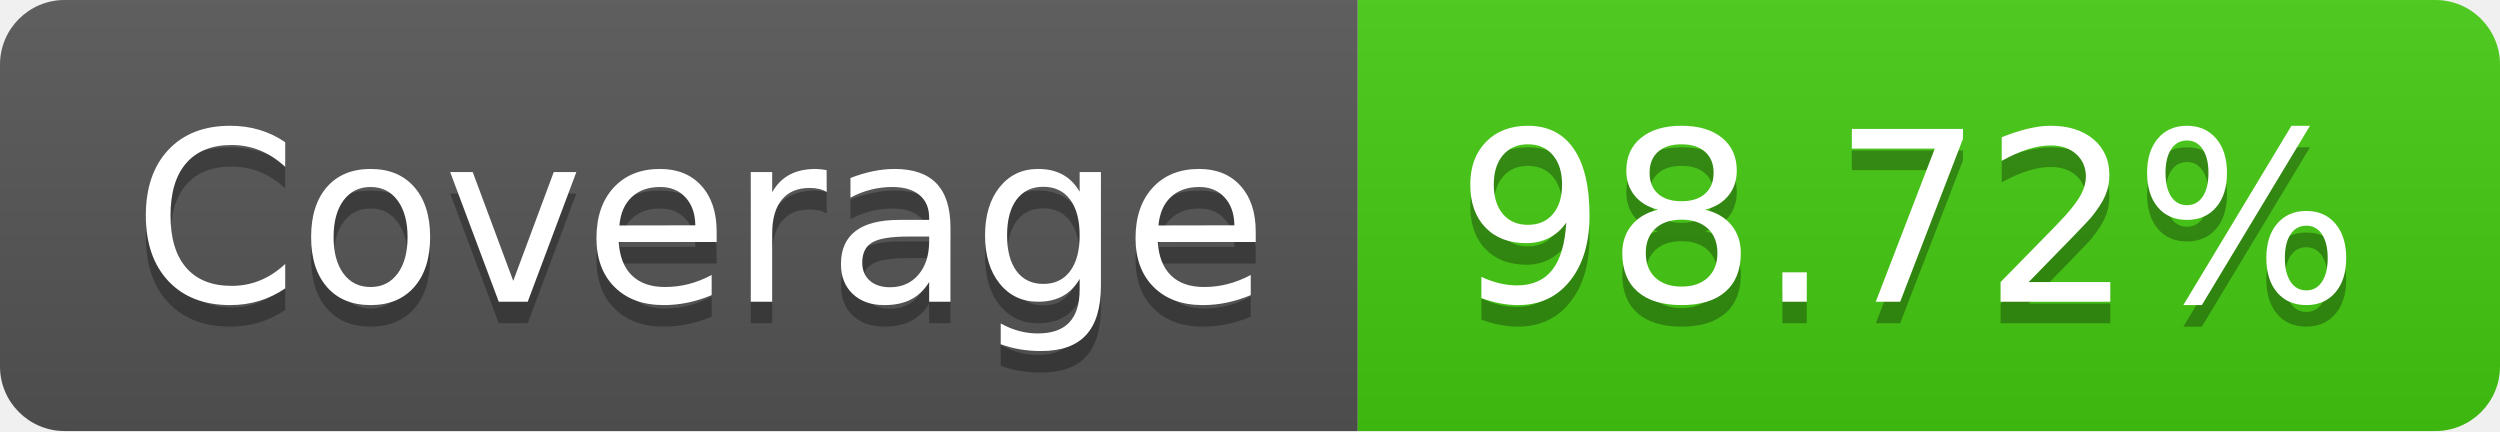
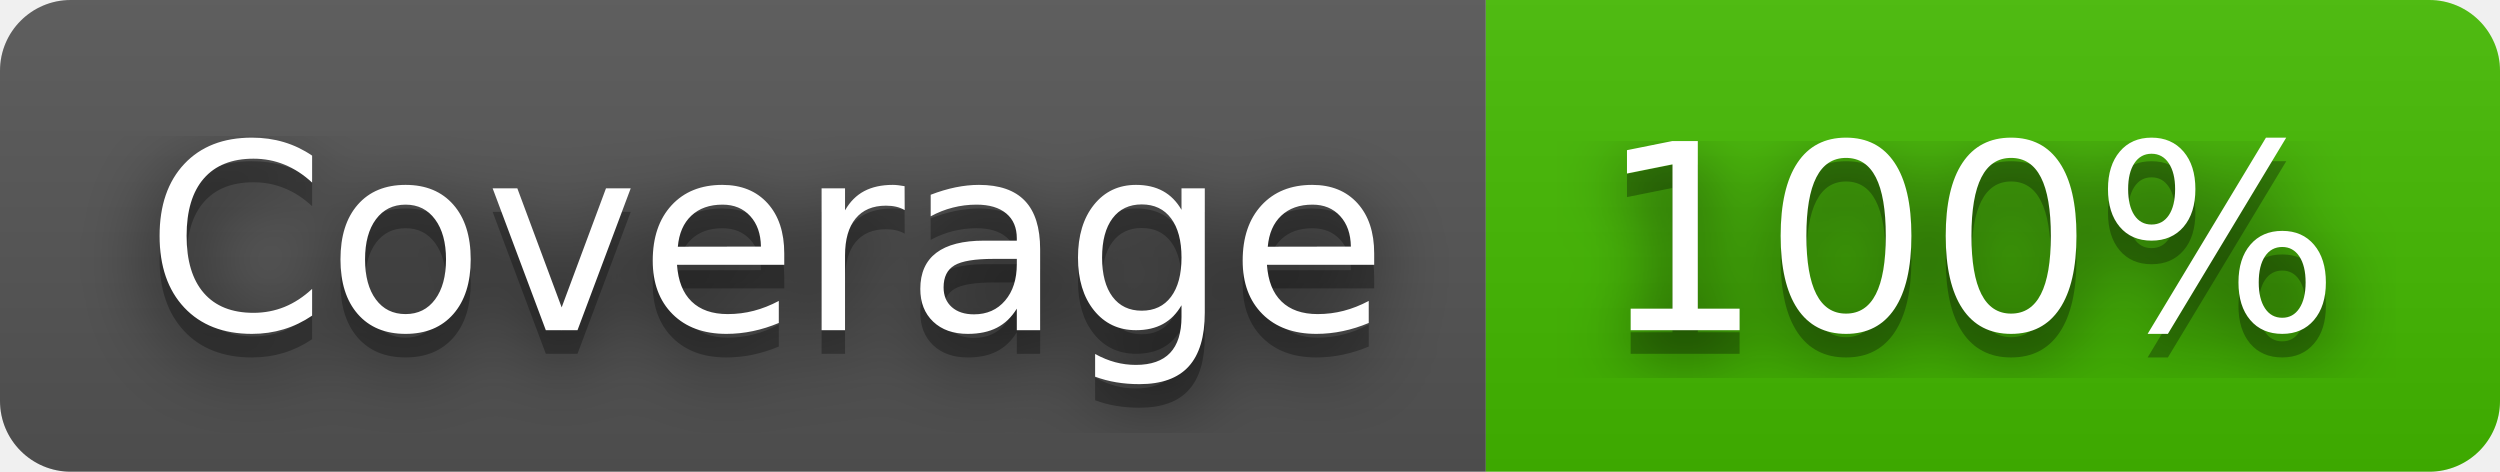
- <svg xmlns="http://www.w3.org/2000/svg" width="116" height="20" role="img" aria-label="Coverage: 98.72%">
+ <svg xmlns="http://www.w3.org/2000/svg" width="106" height="20" role="img" aria-label="Coverage: 100%">
+   <filter id="blur">
+     <feGaussianBlur stdDeviation="16" />
+   </filter>
  <linearGradient id="s" x2="0" y2="100%">
    <stop offset="0" stop-color="#bbb" stop-opacity=".1" />
    <stop offset="1" stop-opacity=".1" />
  </linearGradient>
  <clipPath id="r">
-     <rect width="116" height="20" rx="3" fill="#fff" />
+     <rect width="106" height="20" rx="3" />
  </clipPath>
  <g clip-path="url(#r)">
    <rect width="63" height="20" fill="#555" />
-     <rect x="63" width="53" height="20" fill="#4c1" />
-     <rect width="116" height="20" fill="url(#s)" />
+     <rect x="63" width="43" height="20" fill="#4b0" />
+     <rect width="106" height="20" fill="url(#s)" />
  </g>
  <g fill="#fff" text-anchor="middle" font-family="Verdana,Geneva,DejaVu Sans,sans-serif" text-rendering="geometricPrecision" font-size="110">
-     <text aria-hidden="true" x="325" y="150" fill="#010101" fill-opacity=".3" transform="scale(.1)" textLength="530">Coverage</text>
-     <text x="325" y="140" transform="scale(.1)" fill="#fff" textLength="530">Coverage</text>
-     <text aria-hidden="true" x="885" y="150" fill="#010101" fill-opacity=".3" transform="scale(.1)" textLength="430">98.72%</text>
-     <text x="885" y="140" transform="scale(.1)" fill="#fff" textLength="430">98.72%</text>
+     <g transform="scale(.1)">
+       <g aria-hidden="true" fill="#010101">
+         <text x="325" y="150" fill-opacity=".8" filter="url(#blur)" textLength="530">Coverage</text>
+         <text x="325" y="150" fill-opacity=".3" textLength="530">Coverage</text>
+       </g>
+       <text x="325" y="140" textLength="530">Coverage</text>
+     </g>
+     <g transform="scale(.1)">
+       <g aria-hidden="true" fill="#010101">
+         <text x="835" y="150" fill-opacity=".8" filter="url(#blur)" textLength="330">100%</text>
+         <text x="835" y="150" fill-opacity=".3" textLength="330">100%</text>
+       </g>
+       <text x="835" y="140" textLength="330">100%</text>
+     </g>
  </g>
</svg>
